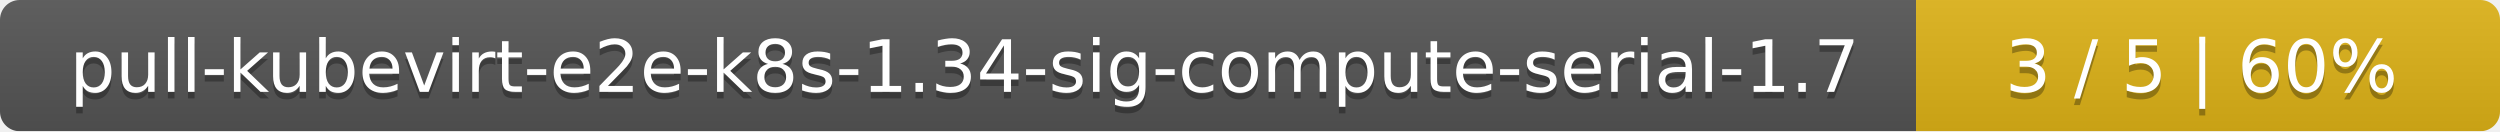
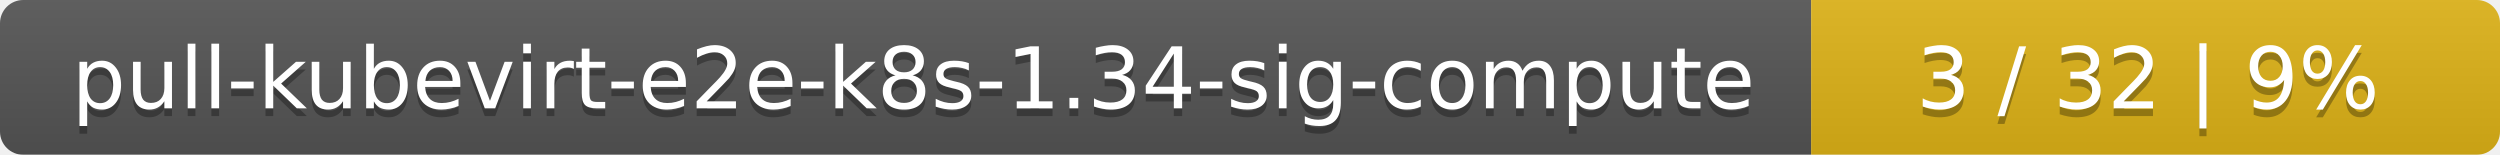
- <svg xmlns="http://www.w3.org/2000/svg" width="381" height="20">
+ <svg xmlns="http://www.w3.org/2000/svg" width="323" height="20">
  <linearGradient id="smooth" x2="0" y2="100%">
    <stop offset="0" stop-color="#bbb" stop-opacity=".1" />
    <stop offset="1" stop-opacity=".1" />
  </linearGradient>
  <mask id="round">
-     <rect width="381" height="20" rx="3" fill="#fff" />
+     <rect width="323" height="20" rx="3" fill="#fff" />
  </mask>
  <g mask="url(#round)">
-     <rect width="292" height="20" fill="#555" />
-     <rect x="292" width="89" height="20" fill="#dfb317" />
-     <rect width="381" height="20" fill="url(#smooth)" />
+     <rect width="234" height="20" fill="#555" />
+     <rect x="234" width="89" height="20" fill="#dfb317" />
+     <rect width="323" height="20" fill="url(#smooth)" />
  </g>
  <g fill="#fff" text-anchor="middle" font-family="DejaVu Sans,Verdana,Geneva,sans-serif" font-size="11">
-     <text x="147" y="15" fill="#010101" fill-opacity=".3">pull-kubevirt-e2e-k8s-1.34-sig-compute-serial-1.7</text>
-     <text x="147" y="14">pull-kubevirt-e2e-k8s-1.34-sig-compute-serial-1.7</text>
-     <text x="335.5" y="15" fill="#010101" fill-opacity=".3">3 / 5    |    60%</text>
-     <text x="335.5" y="14">3 / 5    |    60%</text>
+     <text x="118" y="15" fill="#010101" fill-opacity=".3">pull-kubevirt-e2e-k8s-1.34-sig-compute</text>
+     <text x="118" y="14">pull-kubevirt-e2e-k8s-1.34-sig-compute</text>
+     <text x="277.5" y="15" fill="#010101" fill-opacity=".3">3 / 32    |    9%</text>
+     <text x="277.5" y="14">3 / 32    |    9%</text>
  </g>
</svg>
